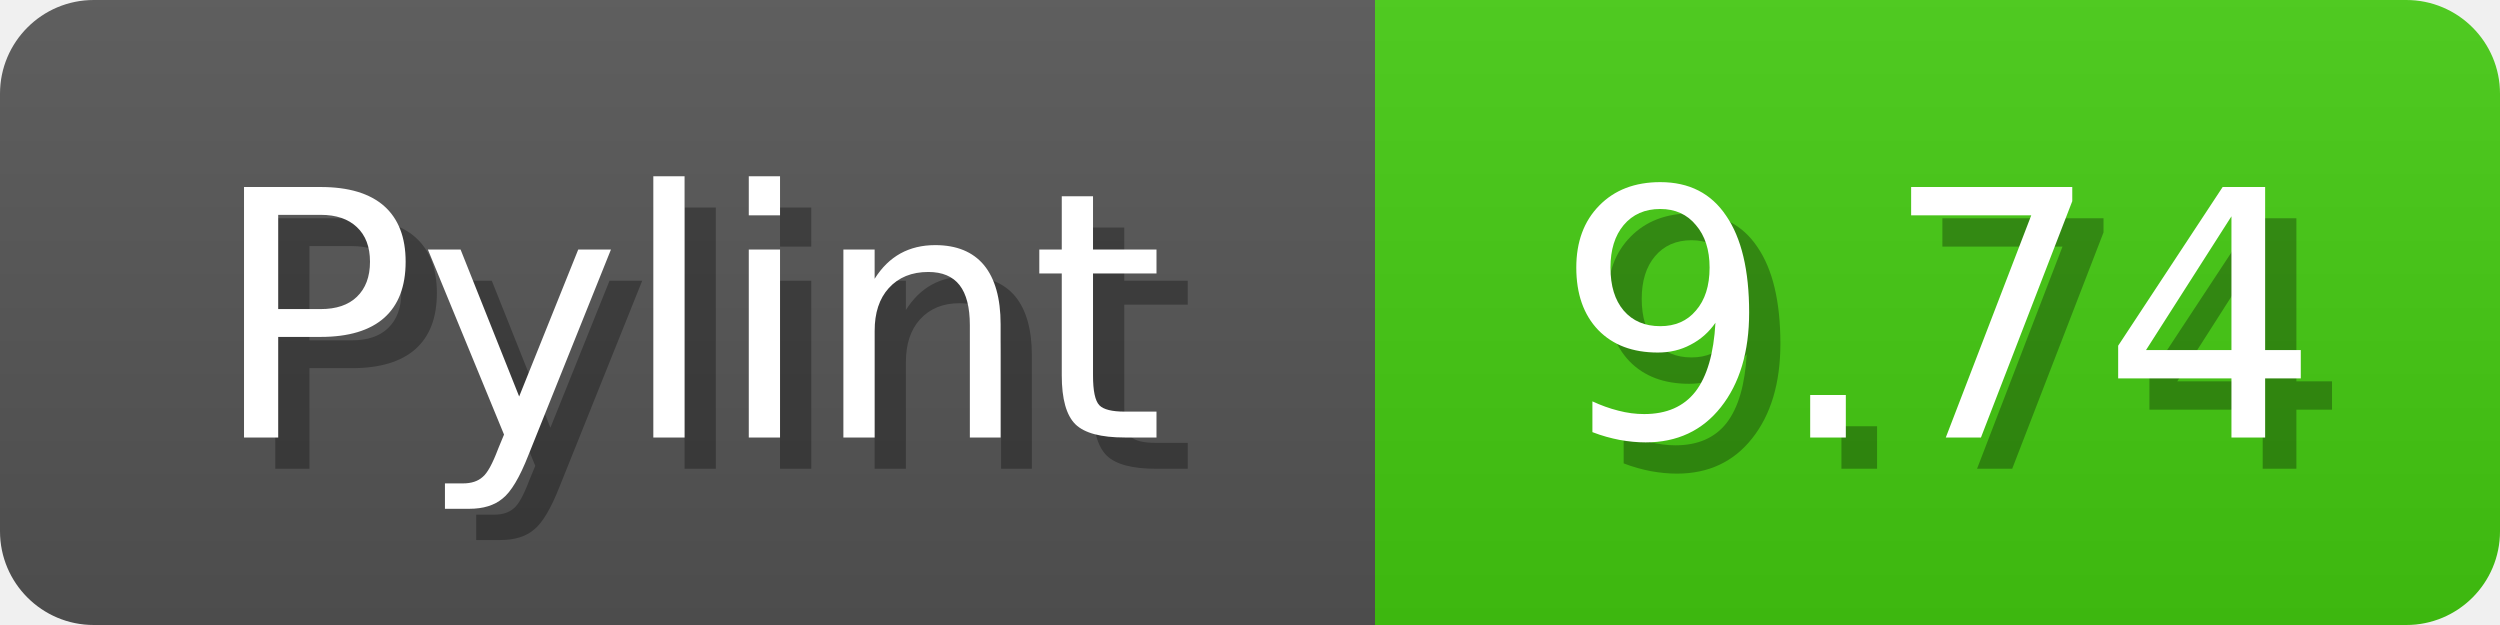
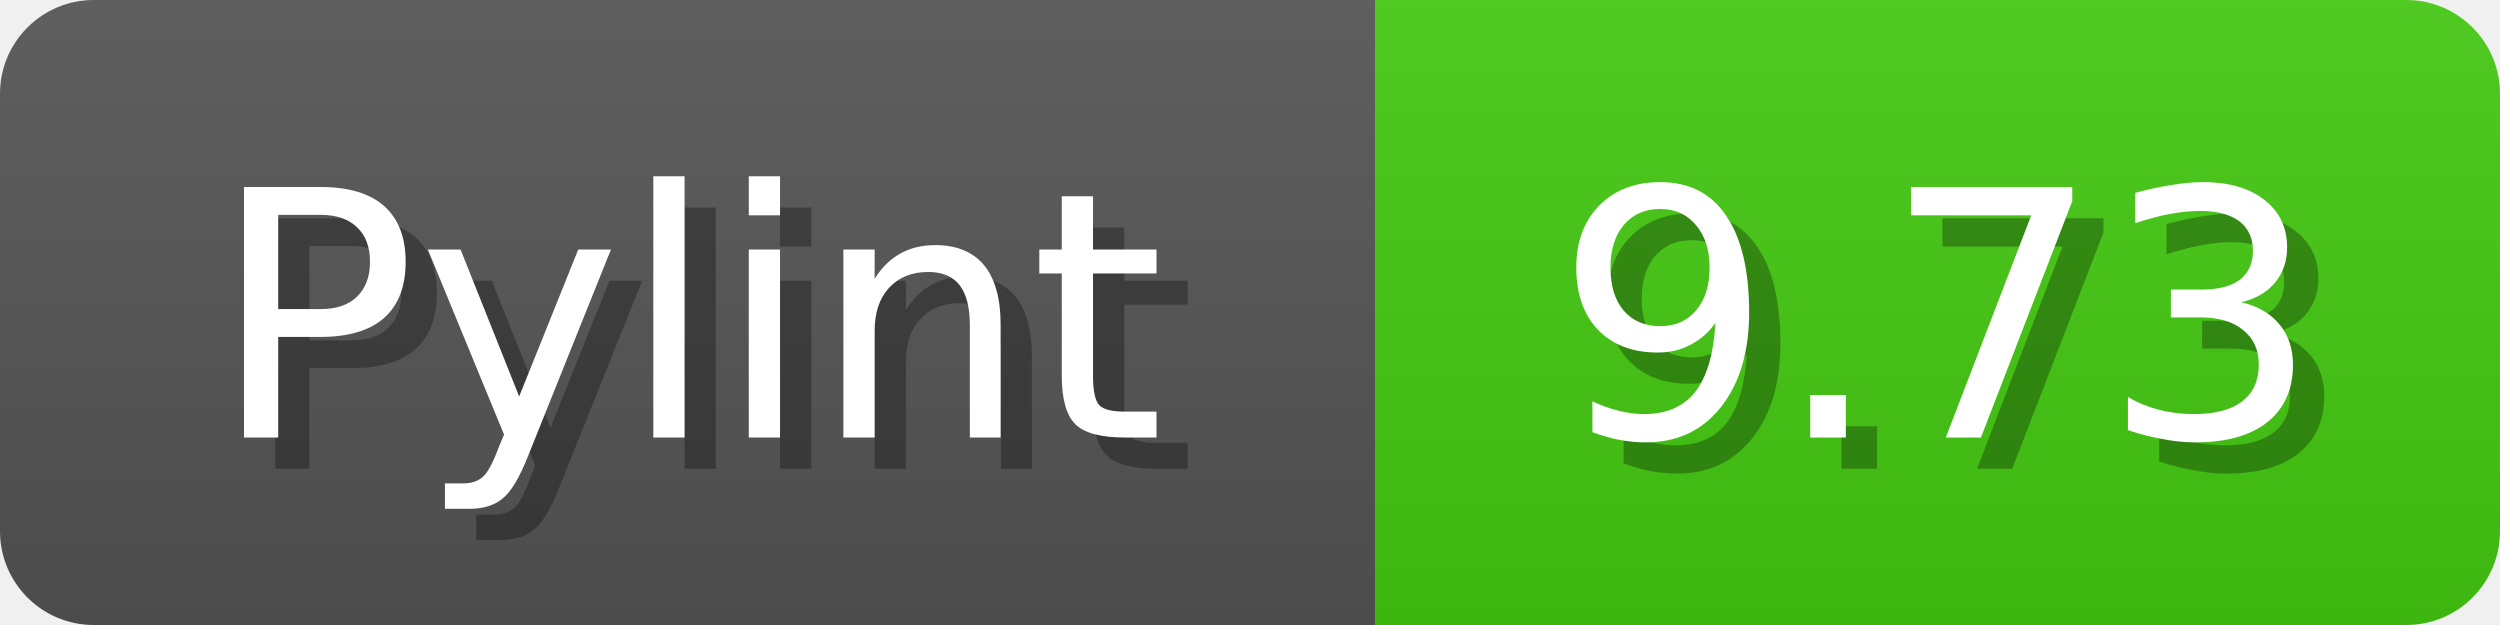
<svg xmlns="http://www.w3.org/2000/svg" width="80" height="20">
  <linearGradient id="b" x2="0" y2="100%">
    <stop offset="0" stop-color="#bbb" stop-opacity=".1" />
    <stop offset="1" stop-opacity=".1" />
  </linearGradient>
  <mask id="anybadge_1">
    <rect width="80" height="20" rx="3" fill="#fff" />
  </mask>
  <g mask="url(#anybadge_1)">
    <path fill="#555" d="M0 0h44v20H0z" />
    <path fill="#4C1" d="M44 0h36v20H44z" />
    <path fill="url(#b)" d="M0 0h80v20H0z" />
  </g>
  <g fill="#fff" text-anchor="middle" font-family="DejaVu Sans,Verdana,Geneva,sans-serif" font-size="11">
    <text x="23.0" y="15" fill="#010101" fill-opacity=".3">Pylint</text>
    <text x="22.0" y="14">Pylint</text>
  </g>
  <g fill="#fff" text-anchor="middle" font-family="DejaVu Sans,Verdana,Geneva,sans-serif" font-size="11">
-     <text x="63.0" y="15" fill="#010101" fill-opacity=".3">9.74</text>
-     <text x="62.0" y="14">9.74</text>
+     <text x="63.0" y="15" fill="#010101" fill-opacity=".3">9.73</text>
+     <text x="62.0" y="14">9.73</text>
  </g>
</svg>
